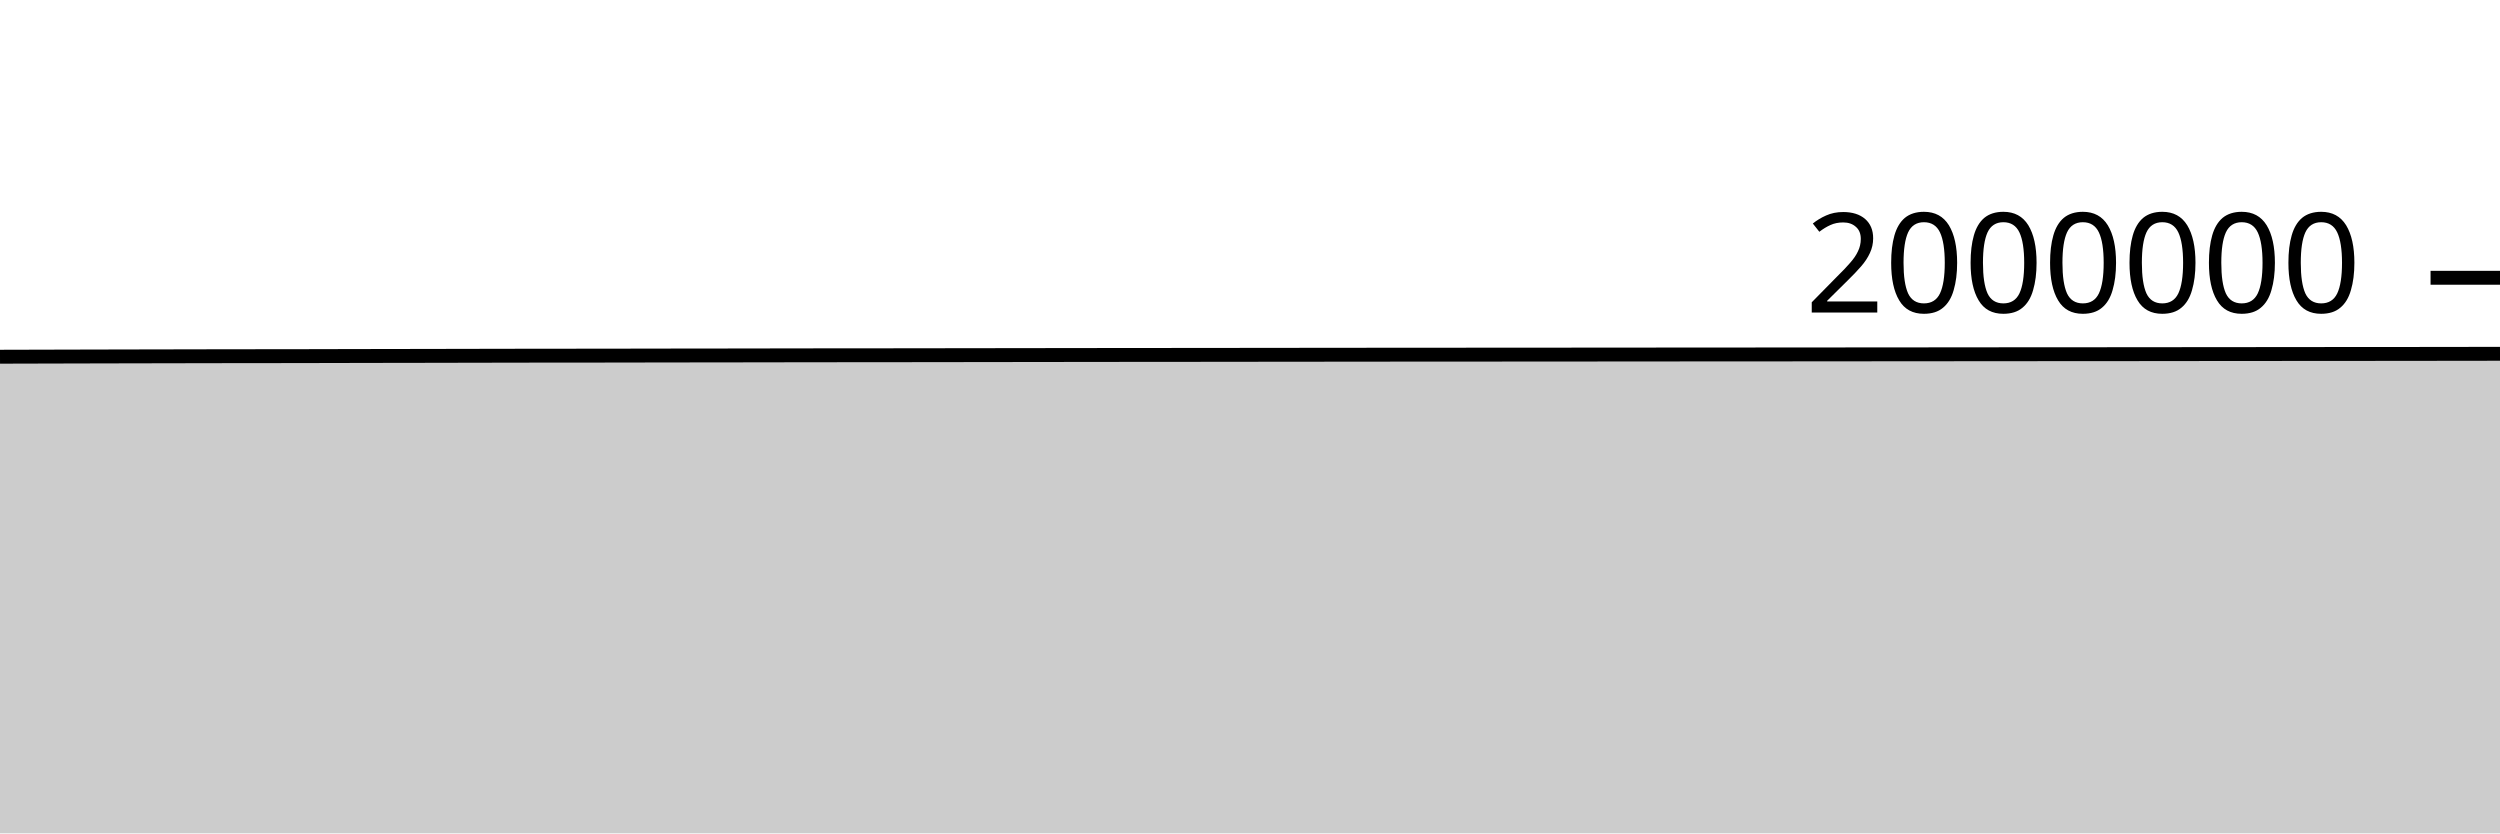
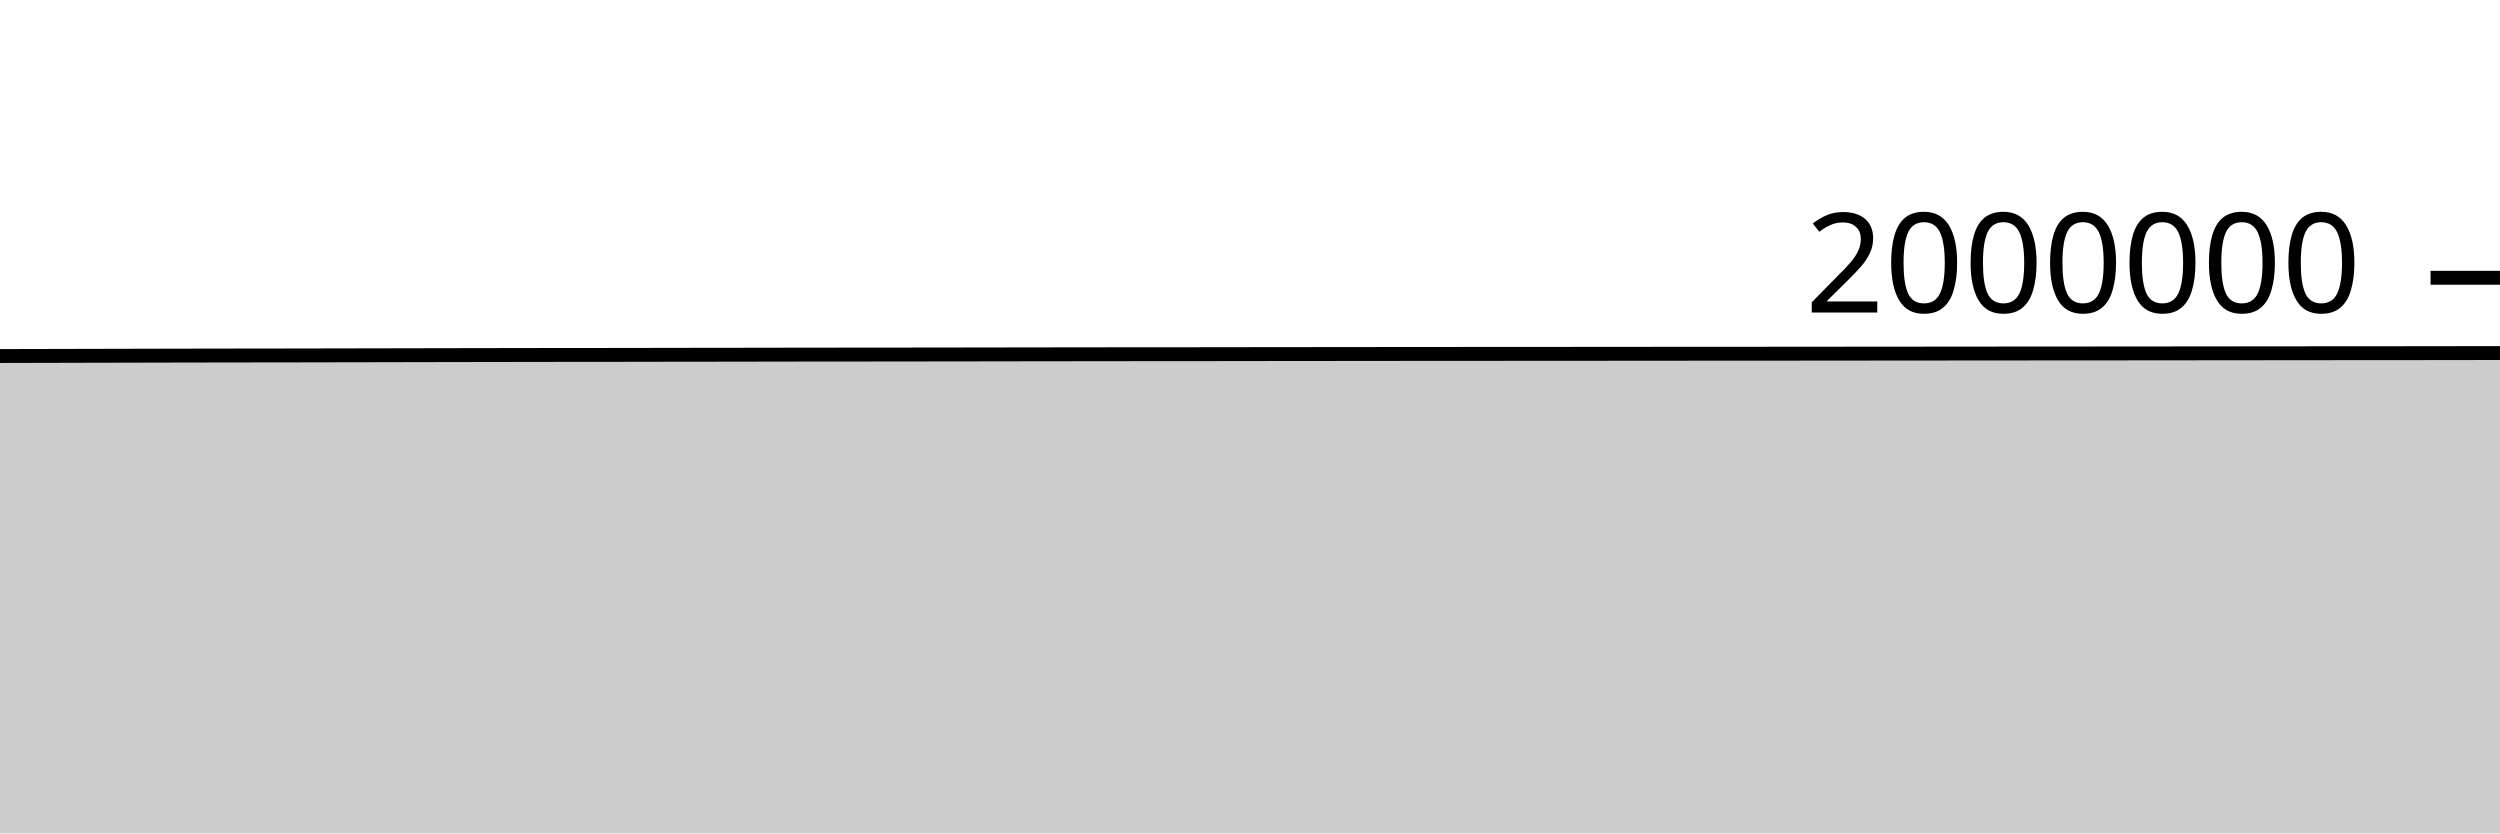
<svg xmlns="http://www.w3.org/2000/svg" viewBox="0 0 180 60">
  <g transform="translate(0,20)">
-     <path class="area" fill="rgba(0, 0, 0, 0.2)" d="M0,5.684C1.017,5.681,2.034,5.679,3.051,5.676C4.068,5.674,5.085,5.671,6.102,5.668C7.119,5.666,8.136,5.664,9.153,5.661C10.169,5.659,11.186,5.657,12.203,5.655C13.22,5.653,14.237,5.651,15.254,5.649C16.271,5.648,17.288,5.646,18.305,5.645C19.322,5.643,20.339,5.643,21.356,5.642C22.373,5.64,23.39,5.637,24.407,5.635C25.424,5.633,26.441,5.631,27.458,5.629C28.475,5.627,29.492,5.625,30.508,5.624C31.525,5.622,32.542,5.62,33.559,5.618C34.576,5.616,35.593,5.614,36.61,5.612C37.627,5.61,38.644,5.608,39.661,5.607C40.678,5.606,41.695,5.607,42.712,5.606C43.729,5.605,44.746,5.603,45.763,5.601C46.78,5.6,47.797,5.597,48.814,5.596C49.831,5.595,50.847,5.594,51.864,5.593C52.881,5.591,53.898,5.59,54.915,5.588C55.932,5.587,56.949,5.585,57.966,5.583C58.983,5.582,60,5.581,61.017,5.58C62.034,5.579,63.051,5.579,64.068,5.578C65.085,5.577,66.102,5.575,67.119,5.574C68.136,5.573,69.153,5.571,70.169,5.57C71.186,5.568,72.203,5.567,73.22,5.566C74.237,5.564,75.254,5.563,76.271,5.562C77.288,5.56,78.305,5.559,79.322,5.558C80.339,5.556,81.356,5.556,82.373,5.555C83.39,5.554,84.407,5.554,85.424,5.553C86.441,5.552,87.458,5.551,88.475,5.55C89.492,5.549,90.508,5.547,91.525,5.546C92.542,5.545,93.559,5.544,94.576,5.543C95.593,5.542,96.61,5.541,97.627,5.54C98.644,5.539,99.661,5.538,100.678,5.537C101.695,5.537,102.712,5.535,103.729,5.535C104.746,5.534,105.763,5.534,106.78,5.534C107.797,5.533,108.814,5.532,109.831,5.531C110.847,5.531,111.864,5.53,112.881,5.53C113.898,5.529,114.915,5.528,115.932,5.527C116.949,5.527,117.966,5.526,118.983,5.525C120,5.524,121.017,5.523,122.034,5.522C123.051,5.522,124.068,5.522,125.085,5.521C126.102,5.521,127.119,5.52,128.136,5.519C129.153,5.519,130.169,5.518,131.186,5.517C132.203,5.516,133.22,5.515,134.237,5.514C135.254,5.514,136.271,5.513,137.288,5.512C138.305,5.511,139.322,5.51,140.339,5.509C141.356,5.508,142.373,5.507,143.39,5.506C144.407,5.505,145.424,5.505,146.441,5.504C147.458,5.503,148.475,5.503,149.492,5.503C150.508,5.502,151.525,5.501,152.542,5.5C153.559,5.5,154.576,5.499,155.593,5.498C156.61,5.497,157.627,5.495,158.644,5.494C159.661,5.493,160.678,5.493,161.695,5.492C162.712,5.491,163.729,5.489,164.746,5.489C165.763,5.488,166.78,5.487,167.797,5.486C168.814,5.485,169.831,5.485,170.847,5.485C171.864,5.484,172.881,5.483,173.898,5.482C174.915,5.481,175.932,5.479,176.949,5.478C177.966,5.477,178.983,5.476,180,5.474L180,40C178.983,40,177.966,40,176.949,40C175.932,40,174.915,40,173.898,40C172.881,40,171.864,40,170.847,40C169.831,40,168.814,40,167.797,40C166.78,40,165.763,40,164.746,40C163.729,40,162.712,40,161.695,40C160.678,40,159.661,40,158.644,40C157.627,40,156.61,40,155.593,40C154.576,40,153.559,40,152.542,40C151.525,40,150.508,40,149.492,40C148.475,40,147.458,40,146.441,40C145.424,40,144.407,40,143.39,40C142.373,40,141.356,40,140.339,40C139.322,40,138.305,40,137.288,40C136.271,40,135.254,40,134.237,40C133.22,40,132.203,40,131.186,40C130.169,40,129.153,40,128.136,40C127.119,40,126.102,40,125.085,40C124.068,40,123.051,40,122.034,40C121.017,40,120,40,118.983,40C117.966,40,116.949,40,115.932,40C114.915,40,113.898,40,112.881,40C111.864,40,110.847,40,109.831,40C108.814,40,107.797,40,106.78,40C105.763,40,104.746,40,103.729,40C102.712,40,101.695,40,100.678,40C99.661,40,98.644,40,97.627,40C96.61,40,95.593,40,94.576,40C93.559,40,92.542,40,91.525,40C90.508,40,89.492,40,88.475,40C87.458,40,86.441,40,85.424,40C84.407,40,83.39,40,82.373,40C81.356,40,80.339,40,79.322,40C78.305,40,77.288,40,76.271,40C75.254,40,74.237,40,73.22,40C72.203,40,71.186,40,70.169,40C69.153,40,68.136,40,67.119,40C66.102,40,65.085,40,64.068,40C63.051,40,62.034,40,61.017,40C60,40,58.983,40,57.966,40C56.949,40,55.932,40,54.915,40C53.898,40,52.881,40,51.864,40C50.847,40,49.831,40,48.814,40C47.797,40,46.78,40,45.763,40C44.746,40,43.729,40,42.712,40C41.695,40,40.678,40,39.661,40C38.644,40,37.627,40,36.61,40C35.593,40,34.576,40,33.559,40C32.542,40,31.525,40,30.508,40C29.492,40,28.475,40,27.458,40C26.441,40,25.424,40,24.407,40C23.39,40,22.373,40,21.356,40C20.339,40,19.322,40,18.305,40C17.288,40,16.271,40,15.254,40C14.237,40,13.22,40,12.203,40C11.186,40,10.169,40,9.153,40C8.136,40,7.119,40,6.102,40C5.085,40,4.068,40,3.051,40C2.034,40,1.017,40,0,40Z" />
-     <path class="line" stroke="black" fill="none" d="M0,5.684C1.017,5.681,2.034,5.679,3.051,5.676C4.068,5.674,5.085,5.671,6.102,5.668C7.119,5.666,8.136,5.664,9.153,5.661C10.169,5.659,11.186,5.657,12.203,5.655C13.22,5.653,14.237,5.651,15.254,5.649C16.271,5.648,17.288,5.646,18.305,5.645C19.322,5.643,20.339,5.643,21.356,5.642C22.373,5.64,23.39,5.637,24.407,5.635C25.424,5.633,26.441,5.631,27.458,5.629C28.475,5.627,29.492,5.625,30.508,5.624C31.525,5.622,32.542,5.62,33.559,5.618C34.576,5.616,35.593,5.614,36.61,5.612C37.627,5.61,38.644,5.608,39.661,5.607C40.678,5.606,41.695,5.607,42.712,5.606C43.729,5.605,44.746,5.603,45.763,5.601C46.78,5.6,47.797,5.597,48.814,5.596C49.831,5.595,50.847,5.594,51.864,5.593C52.881,5.591,53.898,5.59,54.915,5.588C55.932,5.587,56.949,5.585,57.966,5.583C58.983,5.582,60,5.581,61.017,5.58C62.034,5.579,63.051,5.579,64.068,5.578C65.085,5.577,66.102,5.575,67.119,5.574C68.136,5.573,69.153,5.571,70.169,5.57C71.186,5.568,72.203,5.567,73.22,5.566C74.237,5.564,75.254,5.563,76.271,5.562C77.288,5.56,78.305,5.559,79.322,5.558C80.339,5.556,81.356,5.556,82.373,5.555C83.39,5.554,84.407,5.554,85.424,5.553C86.441,5.552,87.458,5.551,88.475,5.55C89.492,5.549,90.508,5.547,91.525,5.546C92.542,5.545,93.559,5.544,94.576,5.543C95.593,5.542,96.61,5.541,97.627,5.54C98.644,5.539,99.661,5.538,100.678,5.537C101.695,5.537,102.712,5.535,103.729,5.535C104.746,5.534,105.763,5.534,106.78,5.534C107.797,5.533,108.814,5.532,109.831,5.531C110.847,5.531,111.864,5.53,112.881,5.53C113.898,5.529,114.915,5.528,115.932,5.527C116.949,5.527,117.966,5.526,118.983,5.525C120,5.524,121.017,5.523,122.034,5.522C123.051,5.522,124.068,5.522,125.085,5.521C126.102,5.521,127.119,5.52,128.136,5.519C129.153,5.519,130.169,5.518,131.186,5.517C132.203,5.516,133.22,5.515,134.237,5.514C135.254,5.514,136.271,5.513,137.288,5.512C138.305,5.511,139.322,5.51,140.339,5.509C141.356,5.508,142.373,5.507,143.39,5.506C144.407,5.505,145.424,5.505,146.441,5.504C147.458,5.503,148.475,5.503,149.492,5.503C150.508,5.502,151.525,5.501,152.542,5.5C153.559,5.5,154.576,5.499,155.593,5.498C156.61,5.497,157.627,5.495,158.644,5.494C159.661,5.493,160.678,5.493,161.695,5.492C162.712,5.491,163.729,5.489,164.746,5.489C165.763,5.488,166.78,5.487,167.797,5.486C168.814,5.485,169.831,5.485,170.847,5.485C171.864,5.484,172.881,5.483,173.898,5.482C174.915,5.481,175.932,5.479,176.949,5.478C177.966,5.477,178.983,5.476,180,5.474" />
+     <path class="area" fill="rgba(0, 0, 0, 0.2)" d="M0,5.634C1.017,5.632,2.034,5.629,3.051,5.627C4.068,5.624,5.085,5.621,6.102,5.619C7.119,5.616,8.136,5.614,9.153,5.612C10.169,5.61,11.186,5.607,12.203,5.605C13.22,5.603,14.237,5.601,15.254,5.599C16.271,5.598,17.288,5.596,18.305,5.595C19.322,5.593,20.339,5.593,21.356,5.591C22.373,5.59,23.39,5.587,24.407,5.585C25.424,5.583,26.441,5.581,27.458,5.579C28.475,5.577,29.492,5.575,30.508,5.573C31.525,5.571,32.542,5.569,33.559,5.567C34.576,5.565,35.593,5.563,36.61,5.562C37.627,5.56,38.644,5.558,39.661,5.557C40.678,5.556,41.695,5.556,42.712,5.555C43.729,5.554,44.746,5.552,45.763,5.551C46.78,5.549,47.797,5.547,48.814,5.545C49.831,5.544,50.847,5.543,51.864,5.542C52.881,5.541,53.898,5.539,54.915,5.537C55.932,5.536,56.949,5.534,57.966,5.532C58.983,5.531,60,5.53,61.017,5.529C62.034,5.528,63.051,5.528,64.068,5.527C65.085,5.526,66.102,5.524,67.119,5.523C68.136,5.521,69.153,5.52,70.169,5.519C71.186,5.517,72.203,5.516,73.22,5.514C74.237,5.513,75.254,5.511,76.271,5.51C77.288,5.509,78.305,5.507,79.322,5.506C80.339,5.505,81.356,5.504,82.373,5.503C83.39,5.502,84.407,5.502,85.424,5.502C86.441,5.501,87.458,5.5,88.475,5.498C89.492,5.497,90.508,5.496,91.525,5.494C92.542,5.493,93.559,5.492,94.576,5.491C95.593,5.49,96.61,5.489,97.627,5.488C98.644,5.487,99.661,5.486,100.678,5.485C101.695,5.485,102.712,5.483,103.729,5.482C104.746,5.482,105.763,5.482,106.78,5.481C107.797,5.481,108.814,5.48,109.831,5.479C110.847,5.478,111.864,5.478,112.881,5.477C113.898,5.477,114.915,5.476,115.932,5.475C116.949,5.474,117.966,5.473,118.983,5.472C120,5.472,121.017,5.471,122.034,5.47C123.051,5.469,124.068,5.469,125.085,5.468C126.102,5.468,127.119,5.467,128.136,5.467C129.153,5.466,130.169,5.465,131.186,5.464C132.203,5.463,133.22,5.462,134.237,5.461C135.254,5.461,136.271,5.46,137.288,5.459C138.305,5.458,139.322,5.457,140.339,5.456C141.356,5.455,142.373,5.454,143.39,5.453C144.407,5.452,145.424,5.451,146.441,5.451C147.458,5.45,148.475,5.45,149.492,5.449C150.508,5.449,151.525,5.448,152.542,5.447C153.559,5.446,154.576,5.445,155.593,5.444C156.61,5.443,157.627,5.442,158.644,5.441C159.661,5.44,160.678,5.439,161.695,5.438C162.712,5.437,163.729,5.436,164.746,5.435C165.763,5.434,166.78,5.433,167.797,5.432C168.814,5.432,169.831,5.431,170.847,5.431C171.864,5.43,172.881,5.429,173.898,5.428C174.915,5.427,175.932,5.425,176.949,5.424C177.966,5.423,178.983,5.422,180,5.42L180,40C178.983,40,177.966,40,176.949,40C175.932,40,174.915,40,173.898,40C172.881,40,171.864,40,170.847,40C169.831,40,168.814,40,167.797,40C166.78,40,165.763,40,164.746,40C163.729,40,162.712,40,161.695,40C160.678,40,159.661,40,158.644,40C157.627,40,156.61,40,155.593,40C154.576,40,153.559,40,152.542,40C151.525,40,150.508,40,149.492,40C148.475,40,147.458,40,146.441,40C145.424,40,144.407,40,143.39,40C142.373,40,141.356,40,140.339,40C139.322,40,138.305,40,137.288,40C136.271,40,135.254,40,134.237,40C133.22,40,132.203,40,131.186,40C130.169,40,129.153,40,128.136,40C127.119,40,126.102,40,125.085,40C124.068,40,123.051,40,122.034,40C121.017,40,120,40,118.983,40C117.966,40,116.949,40,115.932,40C114.915,40,113.898,40,112.881,40C111.864,40,110.847,40,109.831,40C108.814,40,107.797,40,106.78,40C105.763,40,104.746,40,103.729,40C102.712,40,101.695,40,100.678,40C99.661,40,98.644,40,97.627,40C96.61,40,95.593,40,94.576,40C93.559,40,92.542,40,91.525,40C90.508,40,89.492,40,88.475,40C87.458,40,86.441,40,85.424,40C84.407,40,83.39,40,82.373,40C81.356,40,80.339,40,79.322,40C78.305,40,77.288,40,76.271,40C75.254,40,74.237,40,73.22,40C72.203,40,71.186,40,70.169,40C69.153,40,68.136,40,67.119,40C66.102,40,65.085,40,64.068,40C63.051,40,62.034,40,61.017,40C60,40,58.983,40,57.966,40C56.949,40,55.932,40,54.915,40C53.898,40,52.881,40,51.864,40C50.847,40,49.831,40,48.814,40C47.797,40,46.78,40,45.763,40C44.746,40,43.729,40,42.712,40C41.695,40,40.678,40,39.661,40C38.644,40,37.627,40,36.61,40C35.593,40,34.576,40,33.559,40C32.542,40,31.525,40,30.508,40C29.492,40,28.475,40,27.458,40C26.441,40,25.424,40,24.407,40C23.39,40,22.373,40,21.356,40C20.339,40,19.322,40,18.305,40C17.288,40,16.271,40,15.254,40C14.237,40,13.22,40,12.203,40C11.186,40,10.169,40,9.153,40C8.136,40,7.119,40,6.102,40C5.085,40,4.068,40,3.051,40C2.034,40,1.017,40,0,40Z" />
+     <path class="line" stroke="black" fill="none" d="M0,5.634C1.017,5.632,2.034,5.629,3.051,5.627C4.068,5.624,5.085,5.621,6.102,5.619C7.119,5.616,8.136,5.614,9.153,5.612C10.169,5.61,11.186,5.607,12.203,5.605C13.22,5.603,14.237,5.601,15.254,5.599C16.271,5.598,17.288,5.596,18.305,5.595C19.322,5.593,20.339,5.593,21.356,5.591C22.373,5.59,23.39,5.587,24.407,5.585C25.424,5.583,26.441,5.581,27.458,5.579C28.475,5.577,29.492,5.575,30.508,5.573C31.525,5.571,32.542,5.569,33.559,5.567C34.576,5.565,35.593,5.563,36.61,5.562C37.627,5.56,38.644,5.558,39.661,5.557C40.678,5.556,41.695,5.556,42.712,5.555C43.729,5.554,44.746,5.552,45.763,5.551C46.78,5.549,47.797,5.547,48.814,5.545C49.831,5.544,50.847,5.543,51.864,5.542C52.881,5.541,53.898,5.539,54.915,5.537C55.932,5.536,56.949,5.534,57.966,5.532C58.983,5.531,60,5.53,61.017,5.529C62.034,5.528,63.051,5.528,64.068,5.527C65.085,5.526,66.102,5.524,67.119,5.523C68.136,5.521,69.153,5.52,70.169,5.519C71.186,5.517,72.203,5.516,73.22,5.514C74.237,5.513,75.254,5.511,76.271,5.51C77.288,5.509,78.305,5.507,79.322,5.506C80.339,5.505,81.356,5.504,82.373,5.503C83.39,5.502,84.407,5.502,85.424,5.502C86.441,5.501,87.458,5.5,88.475,5.498C89.492,5.497,90.508,5.496,91.525,5.494C92.542,5.493,93.559,5.492,94.576,5.491C95.593,5.49,96.61,5.489,97.627,5.488C98.644,5.487,99.661,5.486,100.678,5.485C101.695,5.485,102.712,5.483,103.729,5.482C104.746,5.482,105.763,5.482,106.78,5.481C107.797,5.481,108.814,5.48,109.831,5.479C110.847,5.478,111.864,5.478,112.881,5.477C113.898,5.477,114.915,5.476,115.932,5.475C116.949,5.474,117.966,5.473,118.983,5.472C120,5.472,121.017,5.471,122.034,5.47C123.051,5.469,124.068,5.469,125.085,5.468C126.102,5.468,127.119,5.467,128.136,5.467C129.153,5.466,130.169,5.465,131.186,5.464C132.203,5.463,133.22,5.462,134.237,5.461C135.254,5.461,136.271,5.46,137.288,5.459C138.305,5.458,139.322,5.457,140.339,5.456C141.356,5.455,142.373,5.454,143.39,5.453C144.407,5.452,145.424,5.451,146.441,5.451C147.458,5.45,148.475,5.45,149.492,5.449C150.508,5.449,151.525,5.448,152.542,5.447C153.559,5.446,154.576,5.445,155.593,5.444C156.61,5.443,157.627,5.442,158.644,5.441C159.661,5.44,160.678,5.439,161.695,5.438C162.712,5.437,163.729,5.436,164.746,5.435C165.763,5.434,166.78,5.433,167.797,5.432C168.814,5.432,169.831,5.431,170.847,5.431C171.864,5.43,172.881,5.429,173.898,5.428C174.915,5.427,175.932,5.425,176.949,5.424C177.966,5.423,178.983,5.422,180,5.42" />
    <path class="axis-ceiling" stroke-width="1" stroke="black" fill="none" d="M175,0L180,0" />
    <text class="axis-ceiling-label" font-family="sans-serif" text-anchor="end" font-size="10px" x="170" y="2.5">2000000</text>
  </g>
</svg>
